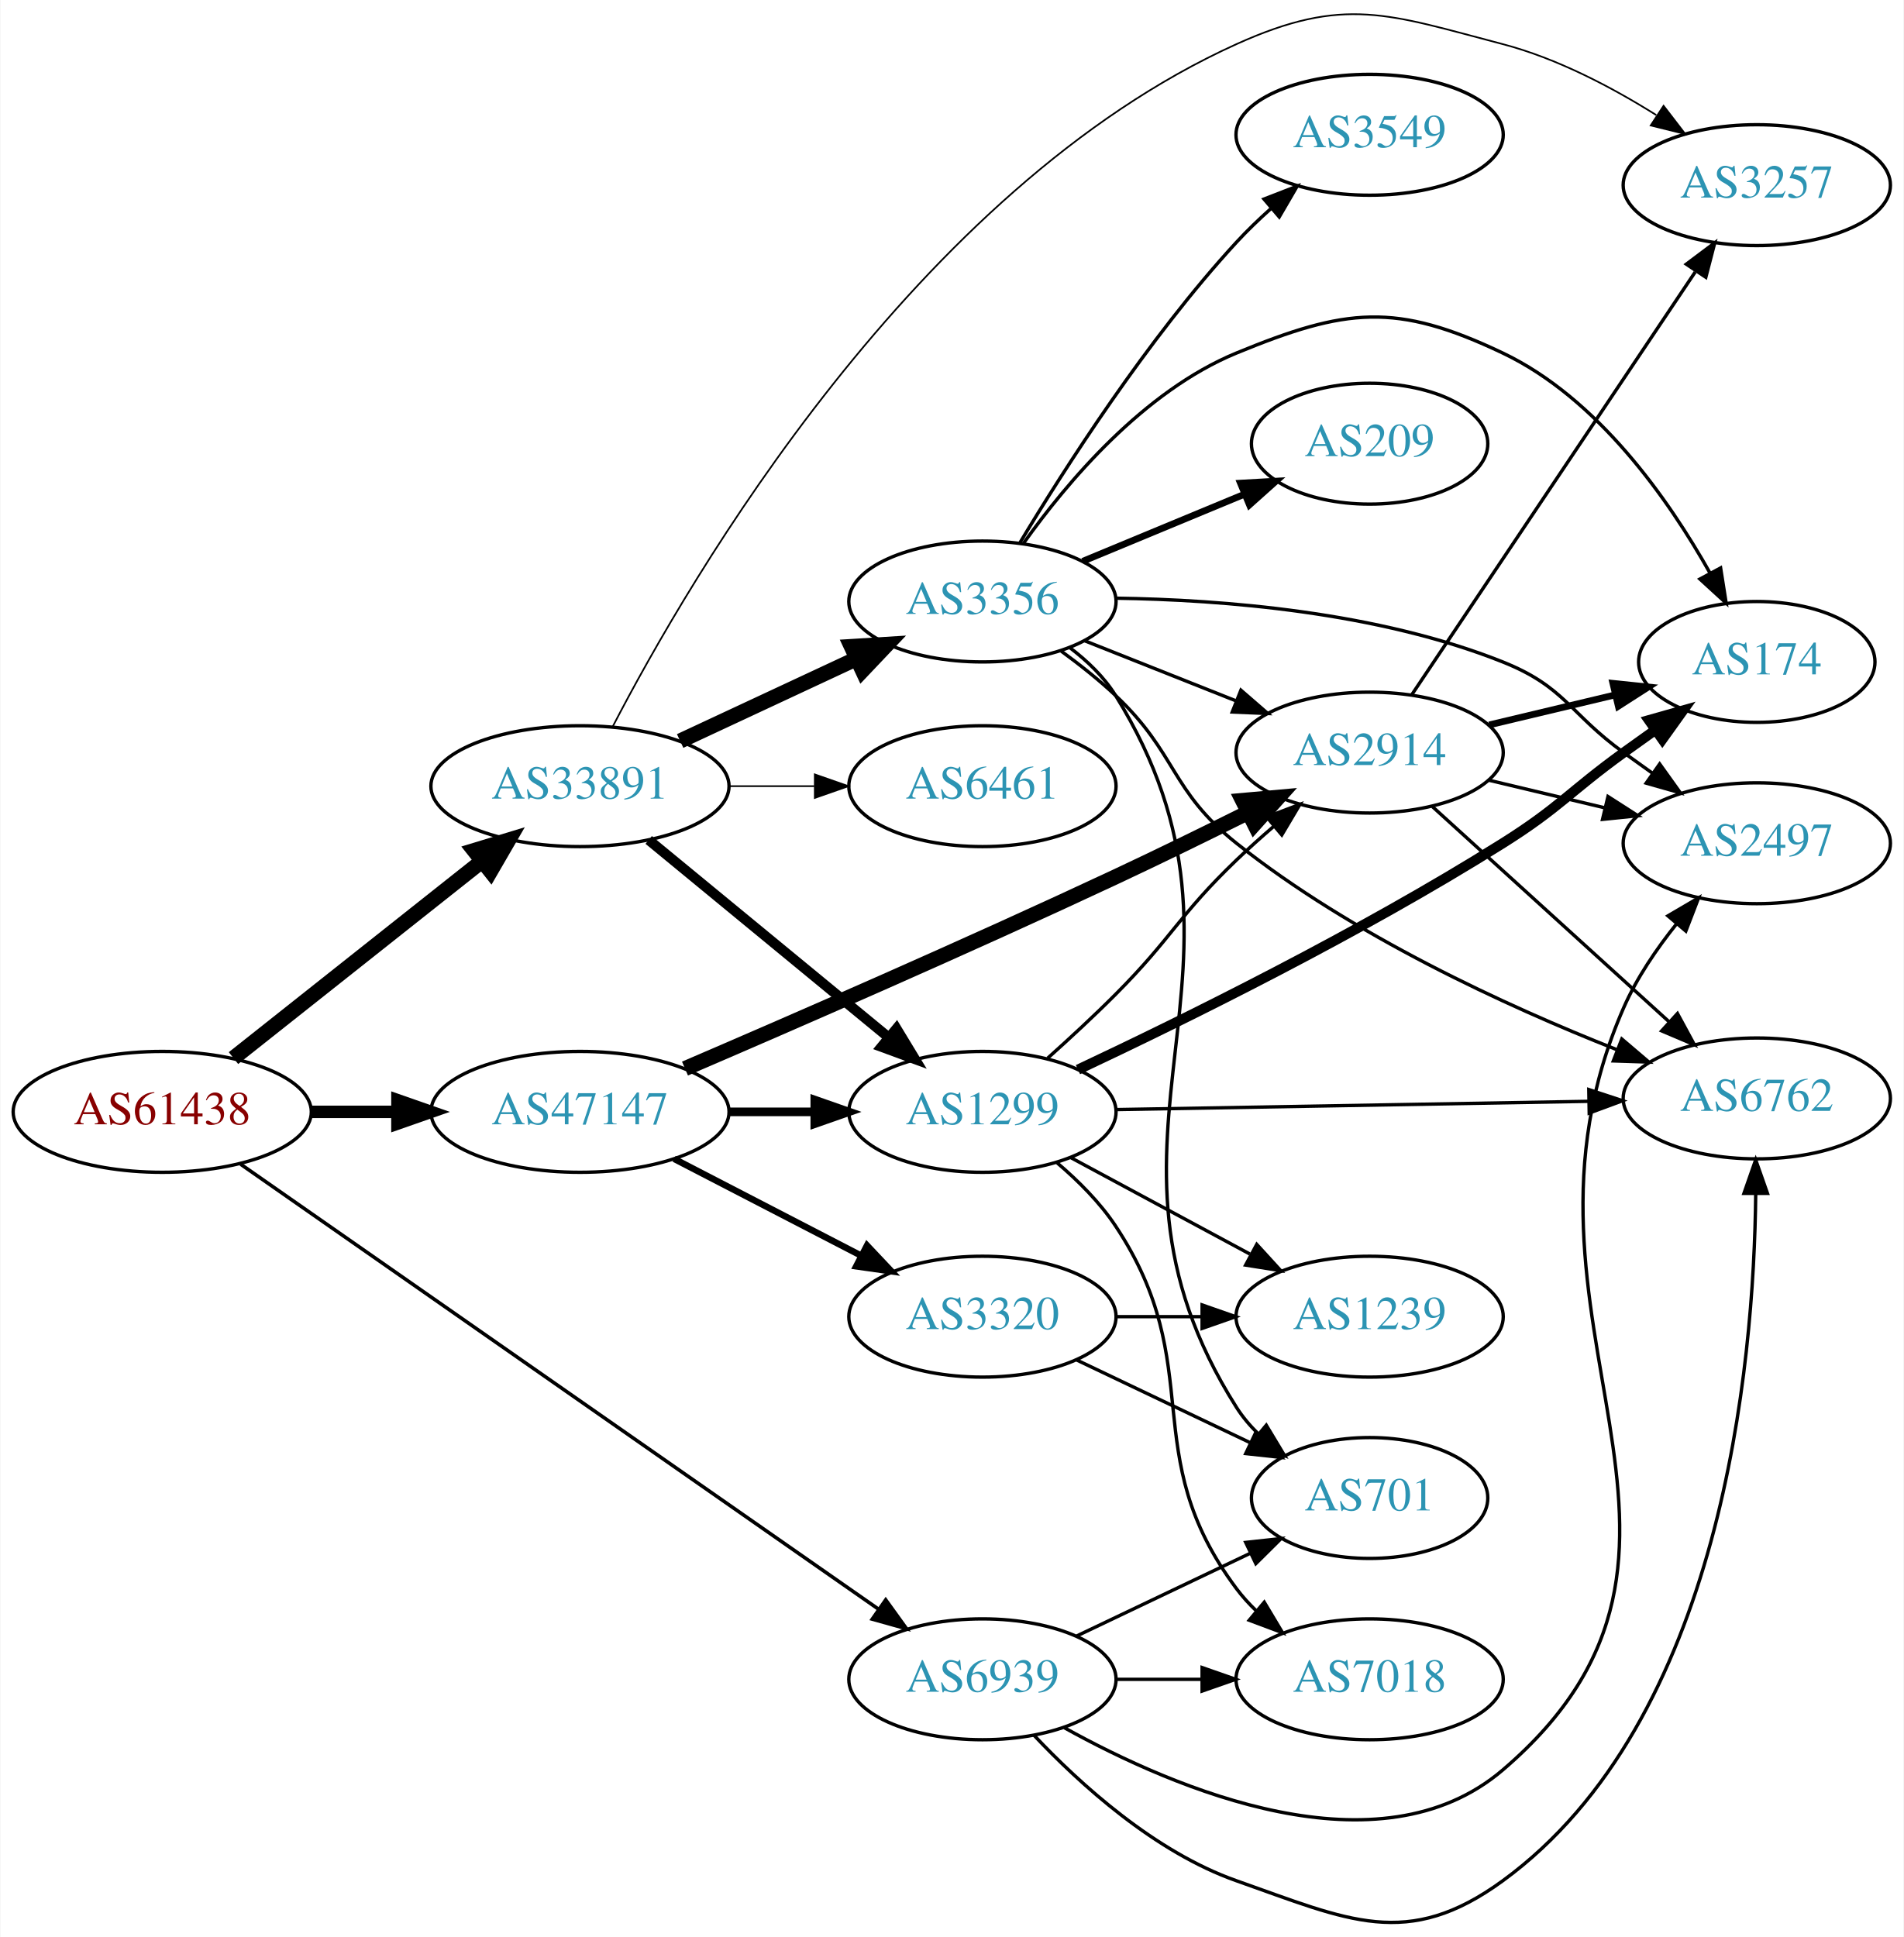
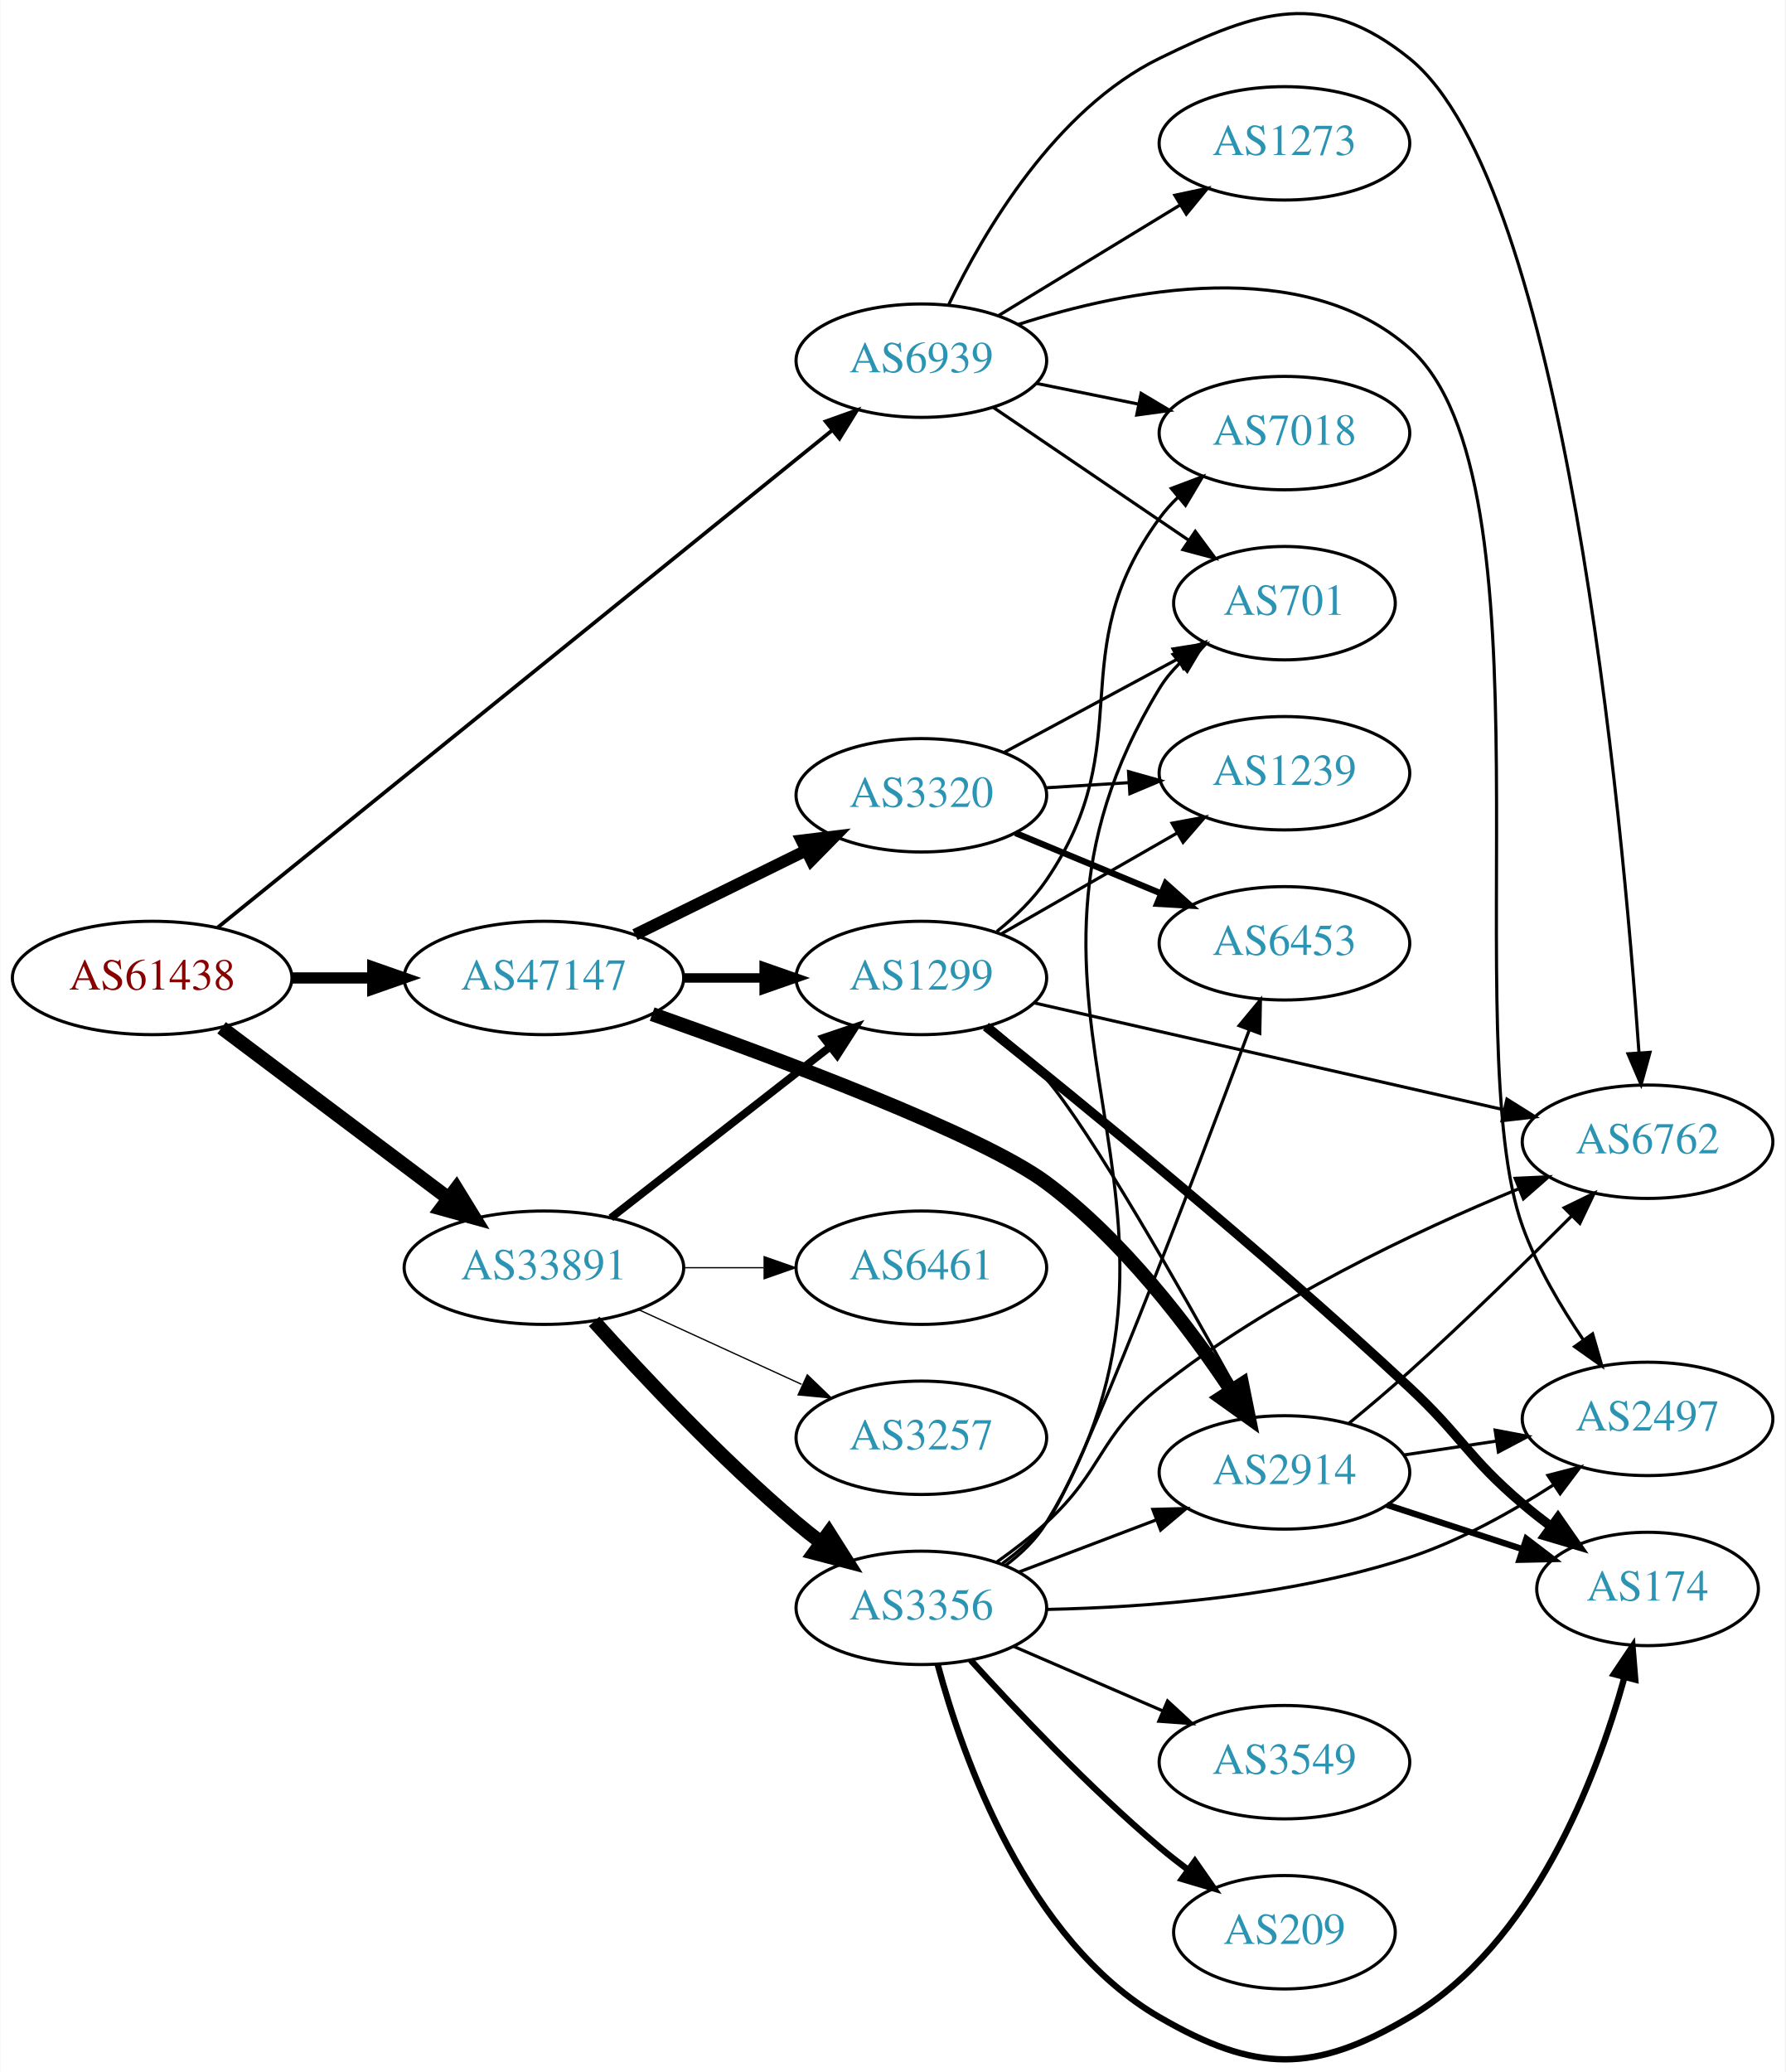
- <svg xmlns="http://www.w3.org/2000/svg" xmlns:xlink="http://www.w3.org/1999/xlink" width="567pt" height="577pt" viewBox="0.00 0.00 566.66 576.89">
-   <g id="graph0" class="graph" transform="scale(1 1) rotate(0) translate(4 572.888)">
-     <polygon fill="white" stroke="none" points="-4,4 -4,-572.888 562.663,-572.888 562.663,4 -4,4" />
+ <svg xmlns="http://www.w3.org/2000/svg" xmlns:xlink="http://www.w3.org/1999/xlink" width="567pt" height="658pt" viewBox="0.00 0.00 566.66 657.89">
+   <g id="graph0" class="graph" transform="scale(1 1) rotate(0) translate(4 653.887)">
+     <polygon fill="white" stroke="none" points="-4,4 -4,-653.887 562.663,-653.887 562.663,4 -4,4" />
    <g id="node1" class="node">
      <g id="a_node1">
        <a xlink:href="/asn/61438" xlink:title="AS61438 ~ ip-it consult GmbH [AT]">
-           <ellipse fill="#ffffff" stroke="black" cx="44.196" cy="-241.746" rx="44.393" ry="18" />
-           <text text-anchor="middle" x="44.196" y="-238.046" font-family="Times,serif" font-size="14.00" fill="#880000">AS61438</text>
+           <ellipse fill="#ffffff" stroke="black" cx="44.196" cy="-343.371" rx="44.393" ry="18" />
+           <text text-anchor="middle" x="44.196" y="-339.671" font-family="Times,serif" font-size="14.00" fill="#880000">AS61438</text>
        </a>
      </g>
    </g>
    <g id="node2" class="node">
      <g id="a_node2">
        <a xlink:href="/asn/33891" xlink:title="AS33891 ~ CORE-BACKBONE GMBH GLOBAL NETWORK [DE]">
-           <ellipse fill="#ffffff" stroke="black" cx="168.588" cy="-338.746" rx="44.393" ry="18" />
-           <text text-anchor="middle" x="168.588" y="-335.046" font-family="Times,serif" font-size="14.00" fill="#2c94b3">AS33891</text>
+           <ellipse fill="#ffffff" stroke="black" cx="168.588" cy="-251.371" rx="44.393" ry="18" />
+           <text text-anchor="middle" x="168.588" y="-247.671" font-family="Times,serif" font-size="14.00" fill="#2c94b3">AS33891</text>
        </a>
      </g>
    </g>
    <g id="edge1" class="edge">
-       <path fill="none" stroke="black" stroke-width="4.5" d="M65.407,-257.763C85.604,-273.77 116.824,-298.513 139.441,-316.438" />
-       <polygon fill="black" stroke="black" stroke-width="4.5" points="137.065,-319.579 147.348,-322.704 141.956,-313.407 137.065,-319.579" />
+       <path fill="none" stroke="black" stroke-width="4.5" d="M66.236,-327.555C86.114,-312.613 116.114,-290.063 138.321,-273.37" />
+       <polygon fill="black" stroke="black" stroke-width="4.5" points="140.786,-276.444 146.413,-267.288 136.054,-270.149 140.786,-276.444" />
    </g>
    <g id="node3" class="node">
      <g id="a_node3">
        <a xlink:href="/asn/47147" xlink:title="AS47147 ~ ANEXIA Internetdienstleistungs GmbH [AT]">
-           <ellipse fill="#ffffff" stroke="black" cx="168.588" cy="-241.746" rx="44.393" ry="18" />
-           <text text-anchor="middle" x="168.588" y="-238.046" font-family="Times,serif" font-size="14.00" fill="#2c94b3">AS47147</text>
+           <ellipse fill="#ffffff" stroke="black" cx="168.588" cy="-343.371" rx="44.393" ry="18" />
+           <text text-anchor="middle" x="168.588" y="-339.671" font-family="Times,serif" font-size="14.00" fill="#2c94b3">AS47147</text>
        </a>
      </g>
    </g>
    <g id="edge2" class="edge">
-       <path fill="none" stroke="black" stroke-width="3.706" d="M88.692,-241.746C96.898,-241.746 105.569,-241.746 114.041,-241.746" />
-       <polygon fill="black" stroke="black" stroke-width="3.706" points="114.233,-245.246 124.233,-241.746 114.233,-238.246 114.233,-245.246" />
+       <path fill="none" stroke="black" stroke-width="3.553" d="M88.692,-343.371C96.898,-343.371 105.569,-343.371 114.041,-343.371" />
+       <polygon fill="black" stroke="black" stroke-width="3.553" points="114.233,-346.871 124.233,-343.371 114.233,-339.871 114.233,-346.871" />
    </g>
    <g id="node4" class="node">
      <g id="a_node4">
        <a xlink:href="/asn/6939" xlink:title="AS6939 ~ Hurricane Electric LLC [US]">
-           <ellipse fill="#ffffff" stroke="black" cx="288.431" cy="-72.746" rx="39.794" ry="18" />
-           <text text-anchor="middle" x="288.431" y="-69.046" font-family="Times,serif" font-size="14.00" fill="#2c94b3">AS6939</text>
+           <ellipse fill="#ffffff" stroke="black" cx="288.431" cy="-539.371" rx="39.794" ry="18" />
+           <text text-anchor="middle" x="288.431" y="-535.671" font-family="Times,serif" font-size="14.00" fill="#2c94b3">AS6939</text>
        </a>
      </g>
    </g>
    <g id="edge3" class="edge">
-       <path fill="none" stroke="black" stroke-width="1.059" d="M67.551,-226.149C111.305,-195.624 208.265,-127.977 257.498,-93.629" />
-       <polygon fill="black" stroke="black" stroke-width="1.059" points="259.629,-96.41 265.828,-87.817 255.624,-90.669 259.629,-96.41" />
+       <path fill="none" stroke="black" stroke-width="1.184" d="M65.019,-359.41C108.172,-394.327 210.695,-477.281 260.008,-517.182" />
+       <polygon fill="black" stroke="black" stroke-width="1.184" points="258.035,-520.088 268.011,-523.657 262.438,-514.646 258.035,-520.088" />
    </g>
    <g id="node5" class="node">
      <g id="a_node5">
-         <a xlink:href="/asn/3356" xlink:title="AS3356 ~ Level 3 Parent, LLC [US]">
-           <ellipse fill="#ffffff" stroke="black" cx="288.431" cy="-393.746" rx="39.794" ry="18" />
-           <text text-anchor="middle" x="288.431" y="-390.046" font-family="Times,serif" font-size="14.00" fill="#2c94b3">AS3356</text>
+         <a xlink:href="/asn/1299" xlink:title="AS1299 ~ Telia Carrier [EU]">
+           <ellipse fill="#ffffff" stroke="black" cx="288.431" cy="-343.371" rx="39.794" ry="18" />
+           <text text-anchor="middle" x="288.431" y="-339.671" font-family="Times,serif" font-size="14.00" fill="#2c94b3">AS1299</text>
        </a>
      </g>
    </g>
    <g id="edge4" class="edge">
-       <path fill="none" stroke="black" stroke-width="4.5" d="M198.416,-352.2C214.137,-359.537 233.765,-368.698 250.586,-376.549" />
-       <polygon fill="black" stroke="black" stroke-width="4.5" points="249.388,-380.335 260.115,-380.997 252.719,-373.199 249.388,-380.335" />
+       <path fill="none" stroke="black" stroke-width="2.455" d="M189.846,-267.186C209.017,-282.153 237.966,-304.753 259.358,-321.454" />
+       <polygon fill="black" stroke="black" stroke-width="2.455" points="257.401,-324.367 267.437,-327.762 261.709,-318.849 257.401,-324.367" />
    </g>
    <g id="node6" class="node">
      <g id="a_node6">
-         <a xlink:href="/asn/1299" xlink:title="AS1299 ~ Telia Carrier [EU]">
-           <ellipse fill="#ffffff" stroke="black" cx="288.431" cy="-241.746" rx="39.794" ry="18" />
-           <text text-anchor="middle" x="288.431" y="-238.046" font-family="Times,serif" font-size="14.00" fill="#2c94b3">AS1299</text>
+         <a xlink:href="/asn/3356" xlink:title="AS3356 ~ Level 3 Parent, LLC [US]">
+           <ellipse fill="#ffffff" stroke="black" cx="288.431" cy="-143.371" rx="39.794" ry="18" />
+           <text text-anchor="middle" x="288.431" y="-139.671" font-family="Times,serif" font-size="14.00" fill="#2c94b3">AS3356</text>
        </a>
      </g>
    </g>
    <g id="edge5" class="edge">
-       <path fill="none" stroke="black" stroke-width="3" d="M189.048,-322.728C208.524,-306.696 238.648,-281.9 260.432,-263.969" />
-       <polygon fill="black" stroke="black" stroke-width="3" points="262.837,-266.523 268.334,-257.465 258.388,-261.118 262.837,-266.523" />
+       <path fill="none" stroke="black" stroke-width="4.5" d="M184.521,-234.327C199.847,-217.274 224.782,-190.72 248.784,-170.371 251.281,-168.253 253.942,-166.139 256.653,-164.077" />
+       <polygon fill="black" stroke="black" stroke-width="4.5" points="259.077,-167.183 264.83,-158.104 254.432,-160.824 259.077,-167.183" />
    </g>
    <g id="node7" class="node">
      <g id="a_node7">
        <a xlink:href="/asn/3257" xlink:title="AS3257 ~ GTT [DE]">
-           <ellipse fill="#ffffff" stroke="black" cx="519.017" cy="-517.746" rx="39.794" ry="18" />
-           <text text-anchor="middle" x="519.017" y="-514.046" font-family="Times,serif" font-size="14.00" fill="#2c94b3">AS3257</text>
+           <ellipse fill="#ffffff" stroke="black" cx="288.431" cy="-197.371" rx="39.794" ry="18" />
+           <text text-anchor="middle" x="288.431" y="-193.671" font-family="Times,serif" font-size="14.00" fill="#2c94b3">AS3257</text>
        </a>
      </g>
    </g>
    <g id="edge6" class="edge">
-       <path fill="none" stroke="black" stroke-width="0.5" d="M178.302,-356.425C201.321,-400.833 268.604,-516.587 364.077,-559.746 396.19,-574.262 409.28,-568.678 443.37,-559.746 459.499,-555.52 475.819,-546.939 489.069,-538.628" />
-       <polygon fill="black" stroke="black" stroke-width="0.5" points="491.258,-541.378 497.711,-532.974 487.426,-535.52 491.258,-541.378" />
+       <path fill="none" stroke="black" stroke-width="0.409" d="M198.718,-238.022C214.329,-230.869 233.727,-221.98 250.399,-214.34" />
+       <polygon fill="black" stroke="black" stroke-width="0.409" points="252.218,-217.357 259.851,-210.009 249.302,-210.993 252.218,-217.357" />
    </g>
    <g id="node8" class="node">
      <g id="a_node8">
        <a xlink:href="/asn/6461" xlink:title="AS6461 ~ Zayo Bandwidth [US]">
-           <ellipse fill="#ffffff" stroke="black" cx="288.431" cy="-338.746" rx="39.794" ry="18" />
-           <text text-anchor="middle" x="288.431" y="-335.046" font-family="Times,serif" font-size="14.00" fill="#2c94b3">AS6461</text>
+           <ellipse fill="#ffffff" stroke="black" cx="288.431" cy="-251.371" rx="39.794" ry="18" />
+           <text text-anchor="middle" x="288.431" y="-247.671" font-family="Times,serif" font-size="14.00" fill="#2c94b3">AS6461</text>
        </a>
      </g>
    </g>
    <g id="edge7" class="edge">
-       <path fill="none" stroke="black" stroke-width="0.5" d="M212.799,-338.746C221.112,-338.746 229.875,-338.746 238.357,-338.746" />
-       <polygon fill="black" stroke="black" stroke-width="0.5" points="238.516,-342.246 248.516,-338.746 238.516,-335.246 238.516,-342.246" />
+       <path fill="none" stroke="black" stroke-width="0.409" d="M212.799,-251.371C221.112,-251.371 229.875,-251.371 238.357,-251.371" />
+       <polygon fill="black" stroke="black" stroke-width="0.409" points="238.516,-254.871 248.516,-251.371 238.516,-247.871 238.516,-254.871" />
+     </g>
+     <g id="edge23" class="edge">
+       <path fill="none" stroke="black" stroke-width="3" d="M212.799,-343.371C221.112,-343.371 229.875,-343.371 238.357,-343.371" />
+       <polygon fill="black" stroke="black" stroke-width="3" points="238.516,-346.871 248.516,-343.371 238.516,-339.871 238.516,-346.871" />
+     </g>
+     <g id="node9" class="node">
+       <g id="a_node9">
+         <a xlink:href="/asn/2914" xlink:title="AS2914 ~ NTT America, Inc. [US]">
+           <ellipse fill="#ffffff" stroke="black" cx="403.724" cy="-186.371" rx="39.794" ry="18" />
+           <text text-anchor="middle" x="403.724" y="-182.671" font-family="Times,serif" font-size="14.00" fill="#2c94b3">AS2914</text>
+         </a>
+       </g>
    </g>
    <g id="edge22" class="edge">
-       <path fill="none" stroke="black" stroke-width="2.571" d="M212.799,-241.746C221.112,-241.746 229.875,-241.746 238.357,-241.746" />
-       <polygon fill="black" stroke="black" stroke-width="2.571" points="238.516,-245.246 248.516,-241.746 238.516,-238.246 238.516,-245.246" />
+       <path fill="none" stroke="black" stroke-width="4.5" d="M202.952,-331.896C243.062,-317.725 307.55,-293.628 328.077,-278.371 352.379,-260.308 373.416,-232.596 386.907,-212.305" />
+       <polygon fill="black" stroke="black" stroke-width="4.5" points="390.258,-214.375 392.386,-203.84 383.647,-210.095 390.258,-214.375" />
+     </g>
+     <g id="node19" class="node">
+       <g id="a_node19">
+         <a xlink:href="/asn/3320" xlink:title="AS3320 ~ DTAG [DE]">
+           <ellipse fill="#ffffff" stroke="black" cx="288.431" cy="-401.371" rx="39.794" ry="18" />
+           <text text-anchor="middle" x="288.431" y="-397.671" font-family="Times,serif" font-size="14.00" fill="#2c94b3">AS3320</text>
+         </a>
+       </g>
+     </g>
+     <g id="edge21" class="edge">
+       <path fill="none" stroke="black" stroke-width="3.75" d="M197.515,-357.116C213.71,-365.086 234.271,-375.206 251.643,-383.757" />
+       <polygon fill="black" stroke="black" stroke-width="3.75" points="250.4,-387.046 260.918,-388.322 253.492,-380.765 250.4,-387.046" />
+     </g>
+     <g id="node10" class="node">
+       <g id="a_node10">
+         <a xlink:href="/asn/7018" xlink:title="AS7018 ~ AT&amp;T Services, Inc. [US]">
+           <ellipse fill="#ffffff" stroke="black" cx="403.724" cy="-516.371" rx="39.794" ry="18" />
+           <text text-anchor="middle" x="403.724" y="-512.671" font-family="Times,serif" font-size="14.00" fill="#2c94b3">AS7018</text>
+         </a>
+       </g>
+     </g>
+     <g id="edge32" class="edge">
+       <path fill="none" stroke="black" d="M324.967,-532.156C335.195,-530.08 346.496,-527.786 357.238,-525.605" />
+       <polygon fill="black" stroke="black" points="358.21,-528.979 367.314,-523.559 356.818,-522.119 358.21,-528.979" />
+     </g>
+     <g id="node11" class="node">
+       <g id="a_node11">
+         <a xlink:href="/asn/6762" xlink:title="AS6762 ~ TELECOM ITALIA SPARKLE S.p.A. [IT]">
+           <ellipse fill="#ffffff" stroke="black" cx="519.017" cy="-291.371" rx="39.794" ry="18" />
+           <text text-anchor="middle" x="519.017" y="-287.671" font-family="Times,serif" font-size="14.00" fill="#2c94b3">AS6762</text>
+         </a>
+       </g>
+     </g>
+     <g id="edge34" class="edge">
+       <path fill="none" stroke="black" d="M297.153,-557.245C308.193,-580.236 330.889,-619.136 364.077,-635.371 395.734,-650.856 415.936,-657.491 443.37,-635.371 492.682,-595.611 511.08,-394.667 516.294,-319.66" />
+       <polygon fill="black" stroke="black" points="519.796,-319.752 516.97,-309.541 512.811,-319.286 519.796,-319.752" />
+     </g>
+     <g id="node15" class="node">
+       <g id="a_node15">
+         <a xlink:href="/asn/2497" xlink:title="AS2497 ~ Internet Initiative Japan Inc. [JP]">
+           <ellipse fill="#ffffff" stroke="black" cx="519.017" cy="-203.371" rx="39.794" ry="18" />
+           <text text-anchor="middle" x="519.017" y="-199.671" font-family="Times,serif" font-size="14.00" fill="#2c94b3">AS2497</text>
+         </a>
+       </g>
+     </g>
+     <g id="edge31" class="edge">
+       <path fill="none" stroke="black" d="M319.232,-550.878C353.553,-561.972 409.54,-573.116 443.37,-543.371 490.318,-502.092 458.139,-323.169 479.37,-264.371 483.927,-251.75 491.429,-239.02 498.617,-228.478" />
+       <polygon fill="black" stroke="black" points="501.569,-230.366 504.509,-220.187 495.863,-226.311 501.569,-230.366" />
+     </g>
+     <g id="node16" class="node">
+       <g id="a_node16">
+         <a xlink:href="/asn/701" xlink:title="AS701 ~ UUNET [US]">
+           <ellipse fill="#ffffff" stroke="black" cx="403.724" cy="-462.371" rx="35.194" ry="18" />
+           <text text-anchor="middle" x="403.724" y="-458.671" font-family="Times,serif" font-size="14.00" fill="#2c94b3">AS701</text>
+         </a>
+       </g>
+     </g>
+     <g id="edge30" class="edge">
+       <path fill="none" stroke="black" d="M311.275,-524.524C328.895,-512.549 353.85,-495.588 373.241,-482.409" />
+       <polygon fill="black" stroke="black" points="375.41,-485.167 381.713,-476.651 371.475,-479.377 375.41,-485.167" />
+     </g>
+     <g id="node20" class="node">
+       <g id="a_node20">
+         <a xlink:href="/asn/1273" xlink:title="AS1273 ~ Vodafone Group PLC [EU]">
+           <ellipse fill="#ffffff" stroke="black" cx="403.724" cy="-608.371" rx="39.794" ry="18" />
+           <text text-anchor="middle" x="403.724" y="-604.671" font-family="Times,serif" font-size="14.00" fill="#2c94b3">AS1273</text>
+         </a>
+       </g>
+     </g>
+     <g id="edge33" class="edge">
+       <path fill="none" stroke="black" d="M312.905,-553.668C329.615,-563.844 352.27,-577.642 370.647,-588.834" />
+       <polygon fill="black" stroke="black" points="368.918,-591.88 379.279,-594.092 372.559,-585.901 368.918,-591.88" />
+     </g>
+     <g id="edge8" class="edge">
+       <path fill="none" stroke="black" d="M310.269,-328.289C316.403,-323.299 322.861,-317.455 328.077,-311.371 342.167,-294.937 370.819,-244.537 388.239,-212.979" />
+       <polygon fill="black" stroke="black" points="391.507,-214.299 393.256,-203.849 385.373,-210.927 391.507,-214.299" />
+     </g>
+     <g id="edge9" class="edge">
+       <path fill="none" stroke="black" d="M312.405,-358.144C318.176,-362.759 323.906,-368.262 328.077,-374.371 358.276,-418.601 332.43,-446.164 364.077,-489.371 365.8,-491.723 367.792,-493.943 369.945,-496.023" />
+       <polygon fill="black" stroke="black" points="367.811,-498.802 377.725,-502.539 372.306,-493.435 367.811,-498.802" />
+     </g>
+     <g id="edge10" class="edge">
+       <path fill="none" stroke="black" d="M324.148,-335.473C364.123,-326.379 429.881,-311.42 473.564,-301.483" />
+       <polygon fill="black" stroke="black" points="474.373,-304.888 483.348,-299.257 472.821,-298.063 474.373,-304.888" />
+     </g>
+     <g id="node12" class="node">
+       <g id="a_node12">
+         <a xlink:href="/asn/174" xlink:title="AS174 ~ Cogent Communications [US]">
+           <ellipse fill="#ffffff" stroke="black" cx="519.017" cy="-149.371" rx="35.194" ry="18" />
+           <text text-anchor="middle" x="519.017" y="-145.671" font-family="Times,serif" font-size="14.00" fill="#2c94b3">AS174</text>
+         </a>
+       </g>
+     </g>
+     <g id="edge11" class="edge">
+       <path fill="none" stroke="black" stroke-width="3" d="M308.908,-327.944C338.638,-304.17 396.796,-256.776 443.37,-213.371 460.155,-197.728 461.888,-191.23 479.37,-176.371 482.22,-173.949 485.283,-171.532 488.393,-169.194" />
+       <polygon fill="black" stroke="black" stroke-width="3" points="490.567,-171.942 496.62,-163.246 486.465,-166.269 490.567,-171.942" />
    </g>
    <g id="node13" class="node">
      <g id="a_node13">
-         <a xlink:href="/asn/2914" xlink:title="AS2914 ~ NTT America, Inc. [US]">
-           <ellipse fill="#ffffff" stroke="black" cx="403.724" cy="-348.746" rx="39.794" ry="18" />
-           <text text-anchor="middle" x="403.724" y="-345.046" font-family="Times,serif" font-size="14.00" fill="#2c94b3">AS2914</text>
-         </a>
-       </g>
-     </g>
-     <g id="edge21" class="edge">
-       <path fill="none" stroke="black" stroke-width="4.5" d="M199.856,-254.641C231.884,-268.396 283.813,-291.012 328.077,-311.746 341.02,-317.808 355.093,-324.703 367.495,-330.884" />
-       <polygon fill="black" stroke="black" stroke-width="4.5" points="365.902,-334.49 376.606,-335.447 369.428,-327.448 365.902,-334.49" />
+         <a xlink:href="/asn/1239" xlink:title="AS1239 ~ Sprint [US]">
+           <ellipse fill="#ffffff" stroke="black" cx="403.724" cy="-408.371" rx="39.794" ry="18" />
+           <text text-anchor="middle" x="403.724" y="-404.671" font-family="Times,serif" font-size="14.00" fill="#2c94b3">AS1239</text>
+         </a>
+       </g>
+     </g>
+     <g id="edge12" class="edge">
+       <path fill="none" stroke="black" d="M313.735,-357.315C330.013,-366.654 351.649,-379.067 369.511,-389.316" />
+       <polygon fill="black" stroke="black" points="368.044,-392.509 378.46,-394.45 371.528,-386.437 368.044,-392.509" />
+     </g>
+     <g id="edge17" class="edge">
+       <path fill="none" stroke="black" d="M319.494,-154.781C332.809,-159.835 348.66,-165.851 362.937,-171.27" />
+       <polygon fill="black" stroke="black" points="361.929,-174.631 372.52,-174.907 364.413,-168.086 361.929,-174.631" />
+     </g>
+     <g id="edge13" class="edge">
+       <path fill="none" stroke="black" d="M312.269,-157.836C317.666,-161.651 323.25,-165.947 328.077,-170.371 346.453,-187.21 344.562,-197.866 364.077,-213.371 398.942,-241.071 445.21,-262.898 477.89,-276.335" />
+       <polygon fill="black" stroke="black" points="476.985,-279.743 487.568,-280.233 479.6,-273.25 476.985,-279.743" />
+     </g>
+     <g id="edge20" class="edge">
+       <path fill="none" stroke="black" stroke-width="2" d="M293.597,-125.443C301.542,-95.881 321.959,-37.754 364.077,-13.371 394.576,4.286 413.043,4.579 443.37,-13.371 482.69,-36.642 502.677,-88.792 511.688,-121.327" />
+       <polygon fill="black" stroke="black" stroke-width="2" points="508.335,-122.342 514.238,-131.14 515.11,-120.581 508.335,-122.342" />
+     </g>
+     <g id="node14" class="node">
+       <g id="a_node14">
+         <a xlink:href="/asn/209" xlink:title="AS209 ~ CenturyLink Communications, LLC [US]">
+           <ellipse fill="#ffffff" stroke="black" cx="403.724" cy="-40.371" rx="35.194" ry="18" />
+           <text text-anchor="middle" x="403.724" y="-36.671" font-family="Times,serif" font-size="14.00" fill="#2c94b3">AS209</text>
+         </a>
+       </g>
+     </g>
+     <g id="edge14" class="edge">
+       <path fill="none" stroke="black" stroke-width="2" d="M304.065,-126.782C318.562,-110.769 341.767,-86.242 364.077,-67.371 366.932,-64.956 369.999,-62.543 373.111,-60.208" />
+       <polygon fill="black" stroke="black" stroke-width="2" points="375.284,-62.956 381.341,-54.263 371.185,-57.282 375.284,-62.956" />
+     </g>
+     <g id="edge15" class="edge">
+       <path fill="none" stroke="black" d="M328.34,-142.87C360.049,-143.529 405.598,-146.933 443.37,-159.371 459.391,-164.646 475.698,-173.741 488.967,-182.298" />
+       <polygon fill="black" stroke="black" points="487.367,-185.438 497.627,-188.082 491.255,-179.617 487.367,-185.438" />
+     </g>
+     <g id="edge16" class="edge">
+       <path fill="none" stroke="black" d="M315.075,-156.77C320.114,-160.525 324.837,-165.061 328.077,-170.371 390.001,-271.825 302.153,-333.916 364.077,-435.371 365.826,-438.235 368.005,-440.874 370.433,-443.287" />
+       <polygon fill="black" stroke="black" points="368.361,-446.118 378.278,-449.846 372.851,-440.747 368.361,-446.118" />
+     </g>
+     <g id="node17" class="node">
+       <g id="a_node17">
+         <a xlink:href="/asn/3549" xlink:title="AS3549 ~ Level 3 Parent, LLC [US]">
+           <ellipse fill="#ffffff" stroke="black" cx="403.724" cy="-94.371" rx="39.794" ry="18" />
+           <text text-anchor="middle" x="403.724" y="-90.671" font-family="Times,serif" font-size="14.00" fill="#2c94b3">AS3549</text>
+         </a>
+       </g>
+     </g>
+     <g id="edge18" class="edge">
+       <path fill="none" stroke="black" d="M317.727,-131.132C332.056,-124.935 349.645,-117.327 365.098,-110.644" />
+       <polygon fill="black" stroke="black" points="366.607,-113.805 374.395,-106.623 363.828,-107.38 366.607,-113.805" />
    </g>
    <g id="node18" class="node">
      <g id="a_node18">
-         <a xlink:href="/asn/3320" xlink:title="AS3320 ~ DTAG [DE]">
-           <ellipse fill="#ffffff" stroke="black" cx="288.431" cy="-180.746" rx="39.794" ry="18" />
-           <text text-anchor="middle" x="288.431" y="-177.046" font-family="Times,serif" font-size="14.00" fill="#2c94b3">AS3320</text>
-         </a>
-       </g>
-     </g>
-     <g id="edge20" class="edge">
-       <path fill="none" stroke="black" stroke-width="1.929" d="M196.624,-227.751C213.173,-219.184 234.525,-208.132 252.366,-198.897" />
-       <polygon fill="black" stroke="black" stroke-width="1.929" points="254.06,-201.961 261.331,-194.256 250.842,-195.744 254.06,-201.961" />
-     </g>
-     <g id="node11" class="node">
-       <g id="a_node11">
-         <a xlink:href="/asn/2497" xlink:title="AS2497 ~ Internet Initiative Japan Inc. [JP]">
-           <ellipse fill="#ffffff" stroke="black" cx="519.017" cy="-321.746" rx="39.794" ry="18" />
-           <text text-anchor="middle" x="519.017" y="-318.046" font-family="Times,serif" font-size="14.00" fill="#2c94b3">AS2497</text>
-         </a>
-       </g>
-     </g>
-     <g id="edge30" class="edge">
-       <path fill="none" stroke="black" d="M312.809,-58.327C345.889,-39.973 406.435,-14.206 443.37,-45.745 521.052,-112.079 438.414,-179.166 479.37,-272.746 483.262,-281.638 489.164,-290.308 495.191,-297.822" />
-       <polygon fill="black" stroke="black" points="492.551,-300.12 501.692,-305.477 497.887,-295.589 492.551,-300.12" />
-     </g>
-     <g id="node12" class="node">
-       <g id="a_node12">
-         <a xlink:href="/asn/701" xlink:title="AS701 ~ UUNET [US]">
-           <ellipse fill="#ffffff" stroke="black" cx="403.724" cy="-126.746" rx="35.194" ry="18" />
-           <text text-anchor="middle" x="403.724" y="-123.046" font-family="Times,serif" font-size="14.00" fill="#2c94b3">AS701</text>
-         </a>
-       </g>
-     </g>
-     <g id="edge32" class="edge">
-       <path fill="none" stroke="black" d="M316.567,-85.68C331.999,-93.035 351.485,-102.323 368.02,-110.204" />
-       <polygon fill="black" stroke="black" points="366.828,-113.514 377.361,-114.657 369.84,-107.195 366.828,-113.514" />
-     </g>
-     <g id="node14" class="node">
-       <g id="a_node14">
-         <a xlink:href="/asn/6762" xlink:title="AS6762 ~ TELECOM ITALIA SPARKLE S.p.A. [IT]">
-           <ellipse fill="#ffffff" stroke="black" cx="519.017" cy="-245.746" rx="39.794" ry="18" />
-           <text text-anchor="middle" x="519.017" y="-242.046" font-family="Times,serif" font-size="14.00" fill="#2c94b3">AS6762</text>
-         </a>
-       </g>
-     </g>
-     <g id="edge31" class="edge">
-       <path fill="none" stroke="black" d="M303.768,-56.093C317.531,-41.494 339.768,-21.304 364.077,-12.745 397.319,-1.042 414.902,8.027 443.37,-12.745 508.743,-60.448 518.156,-166.198 518.695,-217.175" />
-       <polygon fill="black" stroke="black" points="515.195,-217.465 518.689,-227.467 522.195,-217.469 515.195,-217.465" />
-     </g>
-     <g id="node17" class="node">
-       <g id="a_node17">
-         <a xlink:href="/asn/7018" xlink:title="AS7018 ~ AT&amp;T Services, Inc. [US]">
-           <ellipse fill="#ffffff" stroke="black" cx="403.724" cy="-72.746" rx="39.794" ry="18" />
-           <text text-anchor="middle" x="403.724" y="-69.046" font-family="Times,serif" font-size="14.00" fill="#2c94b3">AS7018</text>
-         </a>
-       </g>
+         <a xlink:href="/asn/6453" xlink:title="AS6453 ~ TATA COMMUNICATIONS (AMERICA) INC [US]">
+           <ellipse fill="#ffffff" stroke="black" cx="403.724" cy="-354.371" rx="39.794" ry="18" />
+           <text text-anchor="middle" x="403.724" y="-350.671" font-family="Times,serif" font-size="14.00" fill="#2c94b3">AS6453</text>
+         </a>
+       </g>
+     </g>
+     <g id="edge19" class="edge">
+       <path fill="none" stroke="black" d="M314.129,-157.432C319.217,-161.152 324.199,-165.507 328.077,-170.371 338.311,-183.204 374.633,-278.781 392.561,-326.884" />
+       <polygon fill="black" stroke="black" points="389.327,-328.227 396.092,-336.381 395.888,-325.788 389.327,-328.227" />
    </g>
    <g id="edge29" class="edge">
-       <path fill="none" stroke="black" d="M328.103,-72.746C336.306,-72.746 345.07,-72.746 353.602,-72.746" />
-       <polygon fill="black" stroke="black" points="353.841,-76.246 363.841,-72.746 353.841,-69.246 353.841,-76.246" />
-     </g>
-     <g id="node9" class="node">
-       <g id="a_node9">
-         <a xlink:href="/asn/209" xlink:title="AS209 ~ CenturyLink Communications, LLC [US]">
-           <ellipse fill="#ffffff" stroke="black" cx="403.724" cy="-440.746" rx="35.194" ry="18" />
-           <text text-anchor="middle" x="403.724" y="-437.046" font-family="Times,serif" font-size="14.00" fill="#2c94b3">AS209</text>
-         </a>
-       </g>
-     </g>
-     <g id="edge8" class="edge">
-       <path fill="none" stroke="black" stroke-width="2" d="M318.313,-405.727C332.971,-411.808 350.925,-419.257 366.5,-425.718" />
-       <polygon fill="black" stroke="black" stroke-width="2" points="365.262,-428.994 375.84,-429.593 367.945,-422.528 365.262,-428.994" />
-     </g>
-     <g id="node10" class="node">
-       <g id="a_node10">
-         <a xlink:href="/asn/3549" xlink:title="AS3549 ~ Level 3 Parent, LLC [US]">
-           <ellipse fill="#ffffff" stroke="black" cx="403.724" cy="-532.746" rx="39.794" ry="18" />
-           <text text-anchor="middle" x="403.724" y="-529.046" font-family="Times,serif" font-size="14.00" fill="#2c94b3">AS3549</text>
-         </a>
-       </g>
-     </g>
-     <g id="edge9" class="edge">
-       <path fill="none" stroke="black" d="M299.513,-411.104C312.777,-433.189 337.535,-471.919 364.077,-500.746 367.216,-504.154 370.718,-507.527 374.298,-510.733" />
-       <polygon fill="black" stroke="black" points="372.268,-513.603 382.147,-517.432 376.813,-508.278 372.268,-513.603" />
-     </g>
-     <g id="edge10" class="edge">
-       <path fill="none" stroke="black" d="M328.115,-394.733C360.097,-394.273 406.137,-390.615 443.37,-375.746 461.944,-368.328 463.17,-360.474 479.37,-348.746 482.173,-346.716 485.105,-344.621 488.045,-342.536" />
-       <polygon fill="black" stroke="black" points="490.096,-345.372 496.26,-336.755 486.068,-339.648 490.096,-345.372" />
-     </g>
-     <g id="edge11" class="edge">
-       <path fill="none" stroke="black" d="M314.553,-379.921C319.746,-375.978 324.666,-371.235 328.077,-365.746 378.52,-284.57 312.94,-234.484 364.077,-153.746 365.873,-150.911 368.085,-148.291 370.533,-145.891" />
-       <polygon fill="black" stroke="black" points="372.951,-148.432 378.41,-139.352 368.48,-143.046 372.951,-148.432" />
-     </g>
-     <g id="edge12" class="edge">
-       <path fill="none" stroke="black" d="M318.901,-382.04C332.67,-376.571 349.245,-369.987 364.008,-364.123" />
-       <polygon fill="black" stroke="black" points="365.399,-367.337 373.401,-360.393 362.815,-360.831 365.399,-367.337" />
-     </g>
-     <g id="edge13" class="edge">
-       <path fill="none" stroke="black" d="M311.871,-378.983C317.393,-374.954 323.134,-370.406 328.077,-365.746 346.461,-348.411 344.301,-337.472 364.077,-321.746 398.537,-294.342 444.484,-273.258 477.188,-260.326" />
-       <polygon fill="black" stroke="black" points="478.82,-263.447 486.885,-256.576 476.295,-256.918 478.82,-263.447" />
-     </g>
-     <g id="node15" class="node">
-       <g id="a_node15">
-         <a xlink:href="/asn/174" xlink:title="AS174 ~ Cogent Communications [US]">
-           <ellipse fill="#ffffff" stroke="black" cx="519.017" cy="-375.746" rx="35.194" ry="18" />
-           <text text-anchor="middle" x="519.017" y="-372.046" font-family="Times,serif" font-size="14.00" fill="#2c94b3">AS174</text>
-         </a>
-       </g>
-     </g>
-     <g id="edge14" class="edge">
-       <path fill="none" stroke="black" d="M300.701,-411.134C313.552,-429.188 336.403,-456.353 364.077,-467.746 396.665,-481.161 411.555,-482.902 443.37,-467.746 471.642,-454.277 492.688,-424.289 505.103,-402.193" />
-       <polygon fill="black" stroke="black" points="508.243,-403.744 509.892,-393.278 502.077,-400.432 508.243,-403.744" />
-     </g>
-     <g id="edge16" class="edge">
-       <path fill="none" stroke="black" d="M307.874,-257.755C314.392,-263.592 321.686,-270.335 328.077,-276.746 344.963,-293.684 346.82,-300.185 364.077,-316.746 367.585,-320.112 371.401,-323.531 375.222,-326.821" />
-       <polygon fill="black" stroke="black" points="373.07,-329.584 382.98,-333.331 377.57,-324.222 373.07,-329.584" />
-     </g>
-     <g id="edge17" class="edge">
-       <path fill="none" stroke="black" d="M328.207,-242.424C367.04,-243.104 426.923,-244.151 469.021,-244.888" />
-       <polygon fill="black" stroke="black" points="468.99,-248.388 479.05,-245.064 469.113,-241.389 468.99,-248.388" />
-     </g>
-     <g id="edge19" class="edge">
-       <path fill="none" stroke="black" stroke-width="3" d="M316.873,-254.321C348.255,-269.083 400.791,-294.968 443.37,-321.746 460.301,-332.393 463.17,-337.017 479.37,-348.746 482.399,-350.938 485.578,-353.209 488.756,-355.459" />
-       <polygon fill="black" stroke="black" stroke-width="3" points="486.873,-358.413 497.067,-361.3 490.899,-352.686 486.873,-358.413" />
-     </g>
-     <g id="node16" class="node">
-       <g id="a_node16">
-         <a xlink:href="/asn/1239" xlink:title="AS1239 ~ Sprint [US]">
-           <ellipse fill="#ffffff" stroke="black" cx="403.724" cy="-180.746" rx="39.794" ry="18" />
-           <text text-anchor="middle" x="403.724" y="-177.046" font-family="Times,serif" font-size="14.00" fill="#2c94b3">AS1239</text>
-         </a>
-       </g>
-     </g>
-     <g id="edge15" class="edge">
-       <path fill="none" stroke="black" d="M314.574,-228.208C330.305,-219.738 350.789,-208.709 368.051,-199.414" />
-       <polygon fill="black" stroke="black" points="370.113,-202.279 377.259,-194.456 366.795,-196.116 370.113,-202.279" />
-     </g>
-     <g id="edge18" class="edge">
-       <path fill="none" stroke="black" d="M310.695,-226.542C316.991,-221.19 323.435,-214.747 328.077,-207.746 356.038,-165.577 333.806,-140.287 364.077,-99.746 365.822,-97.409 367.829,-95.2 369.992,-93.128" />
-       <polygon fill="black" stroke="black" points="372.352,-95.718 377.793,-86.627 367.87,-90.341 372.352,-95.718" />
+       <path fill="none" stroke="black" d="M424.254,-202.014C430.457,-207.123 437.284,-212.892 443.37,-218.371 461.152,-234.378 480.441,-253.285 494.957,-267.846" />
+       <polygon fill="black" stroke="black" points="492.551,-270.391 502.079,-275.026 497.521,-265.461 492.551,-270.391" />
+     </g>
+     <g id="edge27" class="edge">
+       <path fill="none" stroke="black" stroke-width="2" d="M436.282,-176.064C449.559,-171.728 465.14,-166.64 479.117,-162.075" />
+       <polygon fill="black" stroke="black" stroke-width="2" points="480.537,-165.293 488.956,-158.862 478.363,-158.639 480.537,-165.293" />
    </g>
    <g id="edge28" class="edge">
-       <path fill="none" stroke="black" d="M416.21,-365.88C436.143,-395.614 477.247,-456.929 500.671,-491.871" />
-       <polygon fill="black" stroke="black" points="498.024,-494.208 506.5,-500.566 503.839,-490.31 498.024,-494.208" />
-     </g>
-     <g id="edge27" class="edge">
-       <path fill="none" stroke="black" d="M439.331,-340.498C450.202,-337.907 462.357,-335.01 473.799,-332.283" />
-       <polygon fill="black" stroke="black" points="474.705,-335.666 483.621,-329.943 473.082,-328.856 474.705,-335.666" />
+       <path fill="none" stroke="black" d="M441.507,-191.89C450.906,-193.3 461.14,-194.836 470.976,-196.312" />
+       <polygon fill="black" stroke="black" points="470.622,-199.798 481.031,-197.821 471.661,-192.876 470.622,-199.798" />
    </g>
    <g id="edge25" class="edge">
-       <path fill="none" stroke="black" d="M422.426,-332.652C441.382,-315.418 471.615,-287.932 492.998,-268.491" />
-       <polygon fill="black" stroke="black" points="495.394,-271.043 500.439,-261.726 490.685,-265.864 495.394,-271.043" />
+       <path fill="none" stroke="black" d="M327.787,-403.741C336.276,-404.265 345.38,-404.828 354.214,-405.373" />
+       <polygon fill="black" stroke="black" points="354.211,-408.88 364.407,-406.003 354.642,-401.893 354.211,-408.88" />
    </g>
    <g id="edge26" class="edge">
-       <path fill="none" stroke="black" stroke-width="2" d="M439.331,-356.993C451.125,-359.804 464.43,-362.975 476.698,-365.898" />
-       <polygon fill="black" stroke="black" stroke-width="2" points="476.164,-369.369 486.703,-368.283 477.787,-362.56 476.164,-369.369" />
+       <path fill="none" stroke="black" d="M314.574,-414.909C330.895,-423.696 352.332,-435.238 369.978,-444.74" />
+       <polygon fill="black" stroke="black" points="368.35,-447.838 378.814,-449.497 371.668,-441.675 368.35,-447.838" />
    </g>
    <g id="edge24" class="edge">
-       <path fill="none" stroke="black" d="M316.567,-167.811C331.999,-160.456 351.485,-151.168 368.02,-143.287" />
-       <polygon fill="black" stroke="black" points="369.84,-146.296 377.361,-138.834 366.828,-139.977 369.84,-146.296" />
-     </g>
-     <g id="edge23" class="edge">
-       <path fill="none" stroke="black" d="M328.103,-180.746C336.306,-180.746 345.07,-180.746 353.602,-180.746" />
-       <polygon fill="black" stroke="black" points="353.841,-184.246 363.841,-180.746 353.841,-177.246 353.841,-184.246" />
+       <path fill="none" stroke="black" stroke-width="2" d="M318.313,-389.389C332.295,-383.588 349.276,-376.544 364.331,-370.298" />
+       <polygon fill="black" stroke="black" stroke-width="2" points="365.999,-373.395 373.895,-366.33 363.317,-366.93 365.999,-373.395" />
    </g>
  </g>
</svg>
